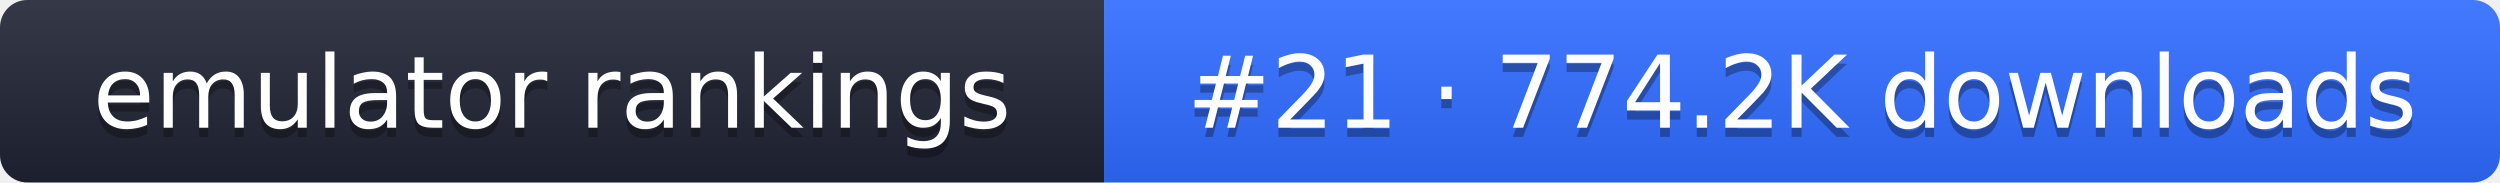
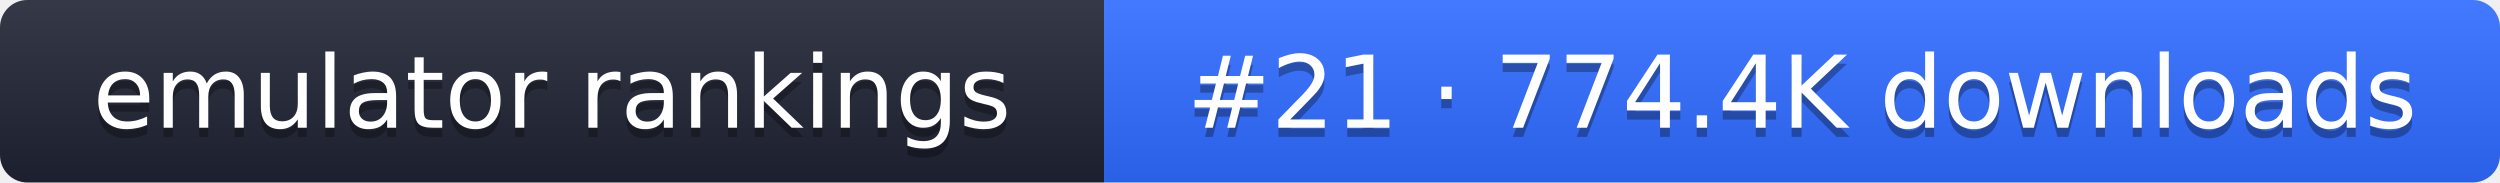
- <svg xmlns="http://www.w3.org/2000/svg" width="274" height="20" role="img" aria-label="emulator rankings: #21 · 774.2K downloads">
+ <svg xmlns="http://www.w3.org/2000/svg" width="274" height="20" role="img" aria-label="emulator rankings: #21 · 774.4K downloads">
  <linearGradient id="g" x2="0" y2="100%">
    <stop offset="0" stop-color="#fff" stop-opacity=".1" />
    <stop offset="1" stop-opacity=".1" />
  </linearGradient>
  <clipPath id="r">
    <rect width="274" height="20" rx="3" fill="#fff" />
  </clipPath>
  <g clip-path="url(#r)">
    <rect width="121" height="20" fill="#1f2433" />
    <rect x="121" width="153" height="20" fill="#2f6bff" />
    <rect width="274" height="20" fill="url(#g)" />
  </g>
  <g fill="#fff" text-anchor="middle" font-family="Verdana,DejaVu Sans,sans-serif" font-size="11">
    <text x="60.5" y="15" fill="#010101" fill-opacity=".3">emulator rankings</text>
    <text x="60.5" y="14">emulator rankings</text>
-     <text x="197.5" y="15" fill="#010101" fill-opacity=".3">#21 · 774.2K downloads</text>
-     <text x="197.5" y="14">#21 · 774.2K downloads</text>
+     <text x="197.5" y="15" fill="#010101" fill-opacity=".3">#21 · 774.4K downloads</text>
+     <text x="197.5" y="14">#21 · 774.4K downloads</text>
  </g>
</svg>
